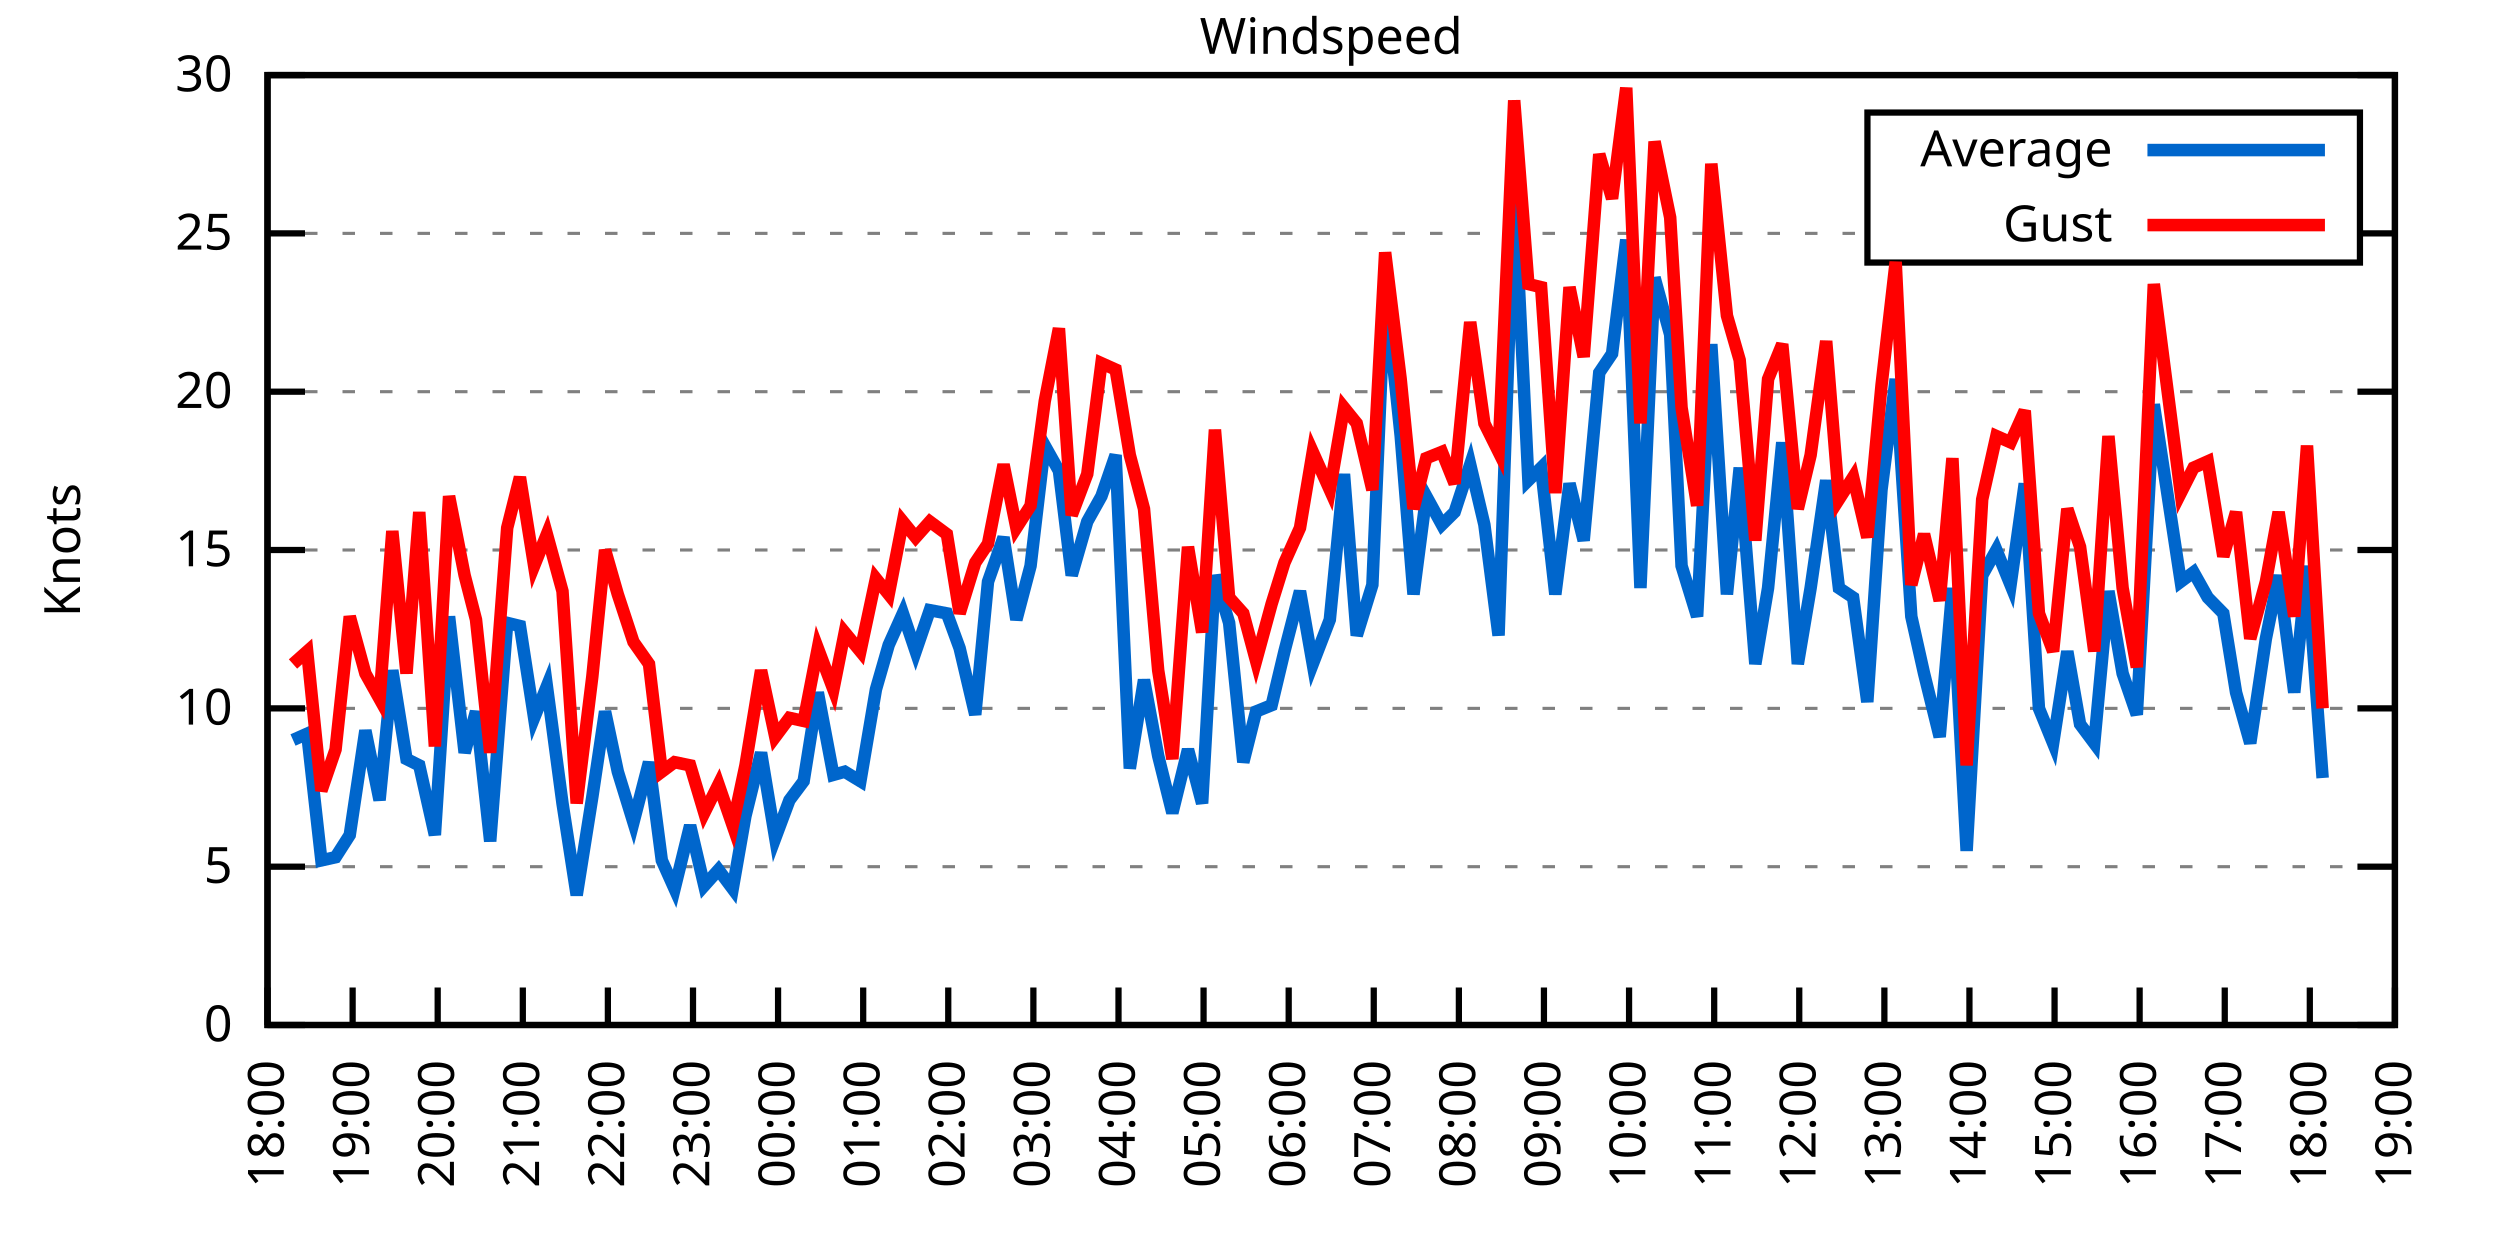
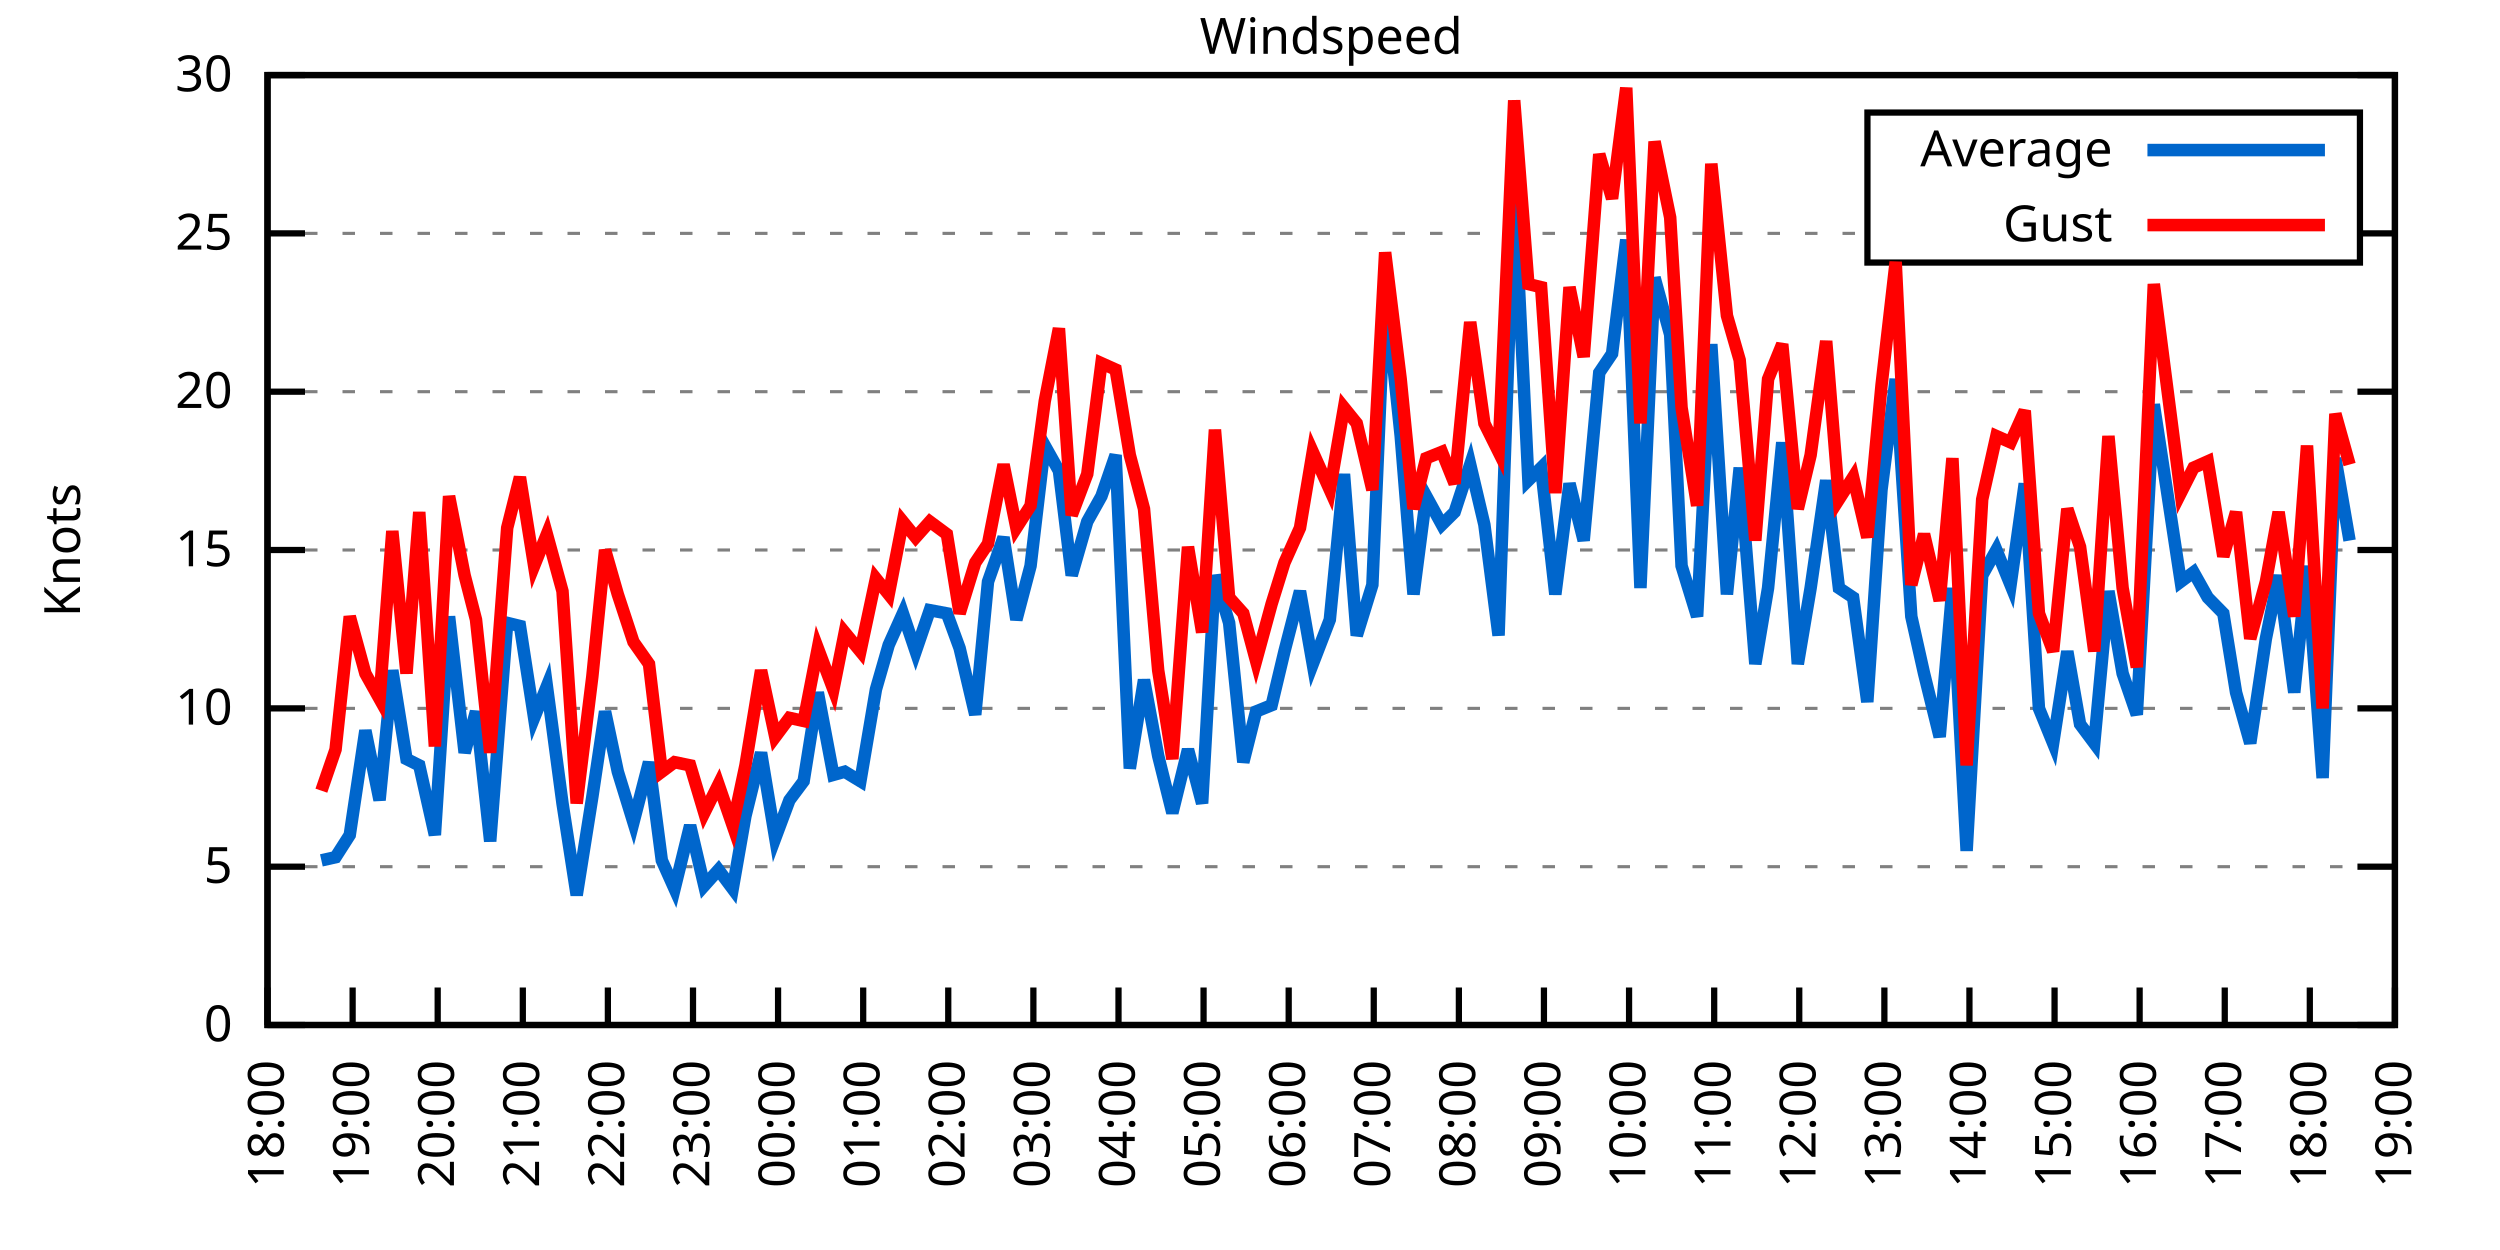
<svg xmlns="http://www.w3.org/2000/svg" xmlns:xlink="http://www.w3.org/1999/xlink" width="400" height="200" viewBox="0 0 400 200">
  <g id="gnuplot_canvas">
    <rect x="0" y="0" width="400" height="200" fill="none" />
    <defs>
      <circle id="gpDot" r="0.5" stroke-width="0.5" stroke="currentColor" />
      <path id="gpPt0" stroke-width="0.333" stroke="currentColor" d="M-1,0 h2 M0,-1 v2" />
      <path id="gpPt1" stroke-width="0.333" stroke="currentColor" d="M-1,-1 L1,1 M1,-1 L-1,1" />
      <path id="gpPt2" stroke-width="0.333" stroke="currentColor" d="M-1,0 L1,0 M0,-1 L0,1 M-1,-1 L1,1 M-1,1 L1,-1" />
      <rect id="gpPt3" stroke-width="0.333" stroke="currentColor" x="-1" y="-1" width="2" height="2" />
      <rect id="gpPt4" stroke-width="0.333" stroke="currentColor" fill="currentColor" x="-1" y="-1" width="2" height="2" />
      <circle id="gpPt5" stroke-width="0.333" stroke="currentColor" cx="0" cy="0" r="1" />
      <use xlink:href="#gpPt5" id="gpPt6" fill="currentColor" stroke="none" />
      <path id="gpPt7" stroke-width="0.333" stroke="currentColor" d="M0,-1.33 L-1.33,0.67 L1.33,0.67 z" />
      <use xlink:href="#gpPt7" id="gpPt8" fill="currentColor" stroke="none" />
      <use xlink:href="#gpPt7" id="gpPt9" stroke="currentColor" transform="rotate(180)" />
      <use xlink:href="#gpPt9" id="gpPt10" fill="currentColor" stroke="none" />
      <use xlink:href="#gpPt3" id="gpPt11" stroke="currentColor" transform="rotate(45)" />
      <use xlink:href="#gpPt11" id="gpPt12" fill="currentColor" stroke="none" />
      <path id="gpPt13" stroke-width="0.333" stroke="currentColor" d="M0,1.330 L1.265,0.411 L0.782,-1.067 L-0.782,-1.076 L-1.265,0.411 z" />
      <use xlink:href="#gpPt13" id="gpPt14" fill="currentColor" stroke="none" />
      <filter id="textbox" filterUnits="objectBoundingBox" x="0" y="0" height="1" width="1">
        <feFlood flood-color="white" flood-opacity="1" result="bgnd" />
        <feComposite in="SourceGraphic" in2="bgnd" operator="atop" />
      </filter>
      <filter id="greybox" filterUnits="objectBoundingBox" x="0" y="0" height="1" width="1">
        <feFlood flood-color="lightgrey" flood-opacity="1" result="grey" />
        <feComposite in="SourceGraphic" in2="grey" operator="atop" />
      </filter>
    </defs>
    <g fill="none" color="white" stroke="currentColor" stroke-width="1.00" stroke-linecap="butt" stroke-linejoin="miter">
</g>
    <g fill="none" color="black" stroke="currentColor" stroke-width="1.00" stroke-linecap="butt" stroke-linejoin="miter">
      <g stroke="none" shape-rendering="crispEdges">
        <polygon fill="rgb(255, 255, 255)" points="42.80,164.00 383.18,164.00 383.18,12.02 42.80,12.02 " />
      </g>
    </g>
    <g fill="none" color="black" stroke="currentColor" stroke-width="1.00" stroke-linecap="butt" stroke-linejoin="miter">
</g>
    <g fill="none" color="black" stroke="black" stroke-width="0.50" stroke-linecap="butt" stroke-linejoin="miter">
</g>
    <g fill="none" color="gray" stroke="currentColor" stroke-width="0.50" stroke-linecap="butt" stroke-linejoin="miter">
      <path stroke="gray" stroke-dasharray="2,4" class="gridline" d="M42.80,164.00 L383.19,164.00  " />
    </g>
    <g fill="none" color="gray" stroke="gray" stroke-width="1.00" stroke-linecap="butt" stroke-linejoin="miter">
</g>
    <g fill="none" color="black" stroke="currentColor" stroke-width="1.00" stroke-linecap="butt" stroke-linejoin="miter">
      <path stroke="black" d="M42.80,164.00 L48.80,164.00 M383.19,164.00 L377.19,164.00  " />
      <g transform="translate(37.20,166.60)" stroke="none" fill="black" font-family="Sans" font-size="8.00" text-anchor="end">
        <text>
          <tspan font-family="Sans"> 0</tspan>
        </text>
      </g>
    </g>
    <g fill="none" color="black" stroke="currentColor" stroke-width="1.00" stroke-linecap="butt" stroke-linejoin="miter">
</g>
    <g fill="none" color="black" stroke="black" stroke-width="0.50" stroke-linecap="butt" stroke-linejoin="miter">
</g>
    <g fill="none" color="gray" stroke="currentColor" stroke-width="0.50" stroke-linecap="butt" stroke-linejoin="miter">
      <path stroke="gray" stroke-dasharray="2,4" class="gridline" d="M42.80,138.67 L383.19,138.67  " />
    </g>
    <g fill="none" color="gray" stroke="gray" stroke-width="1.00" stroke-linecap="butt" stroke-linejoin="miter">
</g>
    <g fill="none" color="black" stroke="currentColor" stroke-width="1.00" stroke-linecap="butt" stroke-linejoin="miter">
      <path stroke="black" d="M42.80,138.67 L48.80,138.67 M383.19,138.67 L377.19,138.67  " />
      <g transform="translate(37.20,141.27)" stroke="none" fill="black" font-family="Sans" font-size="8.00" text-anchor="end">
        <text>
          <tspan font-family="Sans"> 5</tspan>
        </text>
      </g>
    </g>
    <g fill="none" color="black" stroke="currentColor" stroke-width="1.00" stroke-linecap="butt" stroke-linejoin="miter">
</g>
    <g fill="none" color="black" stroke="black" stroke-width="0.50" stroke-linecap="butt" stroke-linejoin="miter">
</g>
    <g fill="none" color="gray" stroke="currentColor" stroke-width="0.50" stroke-linecap="butt" stroke-linejoin="miter">
      <path stroke="gray" stroke-dasharray="2,4" class="gridline" d="M42.80,113.34 L383.19,113.34  " />
    </g>
    <g fill="none" color="gray" stroke="gray" stroke-width="1.00" stroke-linecap="butt" stroke-linejoin="miter">
</g>
    <g fill="none" color="black" stroke="currentColor" stroke-width="1.00" stroke-linecap="butt" stroke-linejoin="miter">
      <path stroke="black" d="M42.80,113.34 L48.80,113.34 M383.19,113.34 L377.19,113.34  " />
      <g transform="translate(37.20,115.94)" stroke="none" fill="black" font-family="Sans" font-size="8.00" text-anchor="end">
        <text>
          <tspan font-family="Sans"> 10</tspan>
        </text>
      </g>
    </g>
    <g fill="none" color="black" stroke="currentColor" stroke-width="1.00" stroke-linecap="butt" stroke-linejoin="miter">
</g>
    <g fill="none" color="black" stroke="black" stroke-width="0.50" stroke-linecap="butt" stroke-linejoin="miter">
</g>
    <g fill="none" color="gray" stroke="currentColor" stroke-width="0.50" stroke-linecap="butt" stroke-linejoin="miter">
      <path stroke="gray" stroke-dasharray="2,4" class="gridline" d="M42.80,88.00 L383.19,88.00  " />
    </g>
    <g fill="none" color="gray" stroke="gray" stroke-width="1.00" stroke-linecap="butt" stroke-linejoin="miter">
</g>
    <g fill="none" color="black" stroke="currentColor" stroke-width="1.00" stroke-linecap="butt" stroke-linejoin="miter">
      <path stroke="black" d="M42.80,88.00 L48.80,88.00 M383.19,88.00 L377.19,88.00  " />
      <g transform="translate(37.20,90.60)" stroke="none" fill="black" font-family="Sans" font-size="8.00" text-anchor="end">
        <text>
          <tspan font-family="Sans"> 15</tspan>
        </text>
      </g>
    </g>
    <g fill="none" color="black" stroke="currentColor" stroke-width="1.00" stroke-linecap="butt" stroke-linejoin="miter">
</g>
    <g fill="none" color="black" stroke="black" stroke-width="0.50" stroke-linecap="butt" stroke-linejoin="miter">
</g>
    <g fill="none" color="gray" stroke="currentColor" stroke-width="0.50" stroke-linecap="butt" stroke-linejoin="miter">
      <path stroke="gray" stroke-dasharray="2,4" class="gridline" d="M42.80,62.67 L383.19,62.67  " />
    </g>
    <g fill="none" color="gray" stroke="gray" stroke-width="1.00" stroke-linecap="butt" stroke-linejoin="miter">
</g>
    <g fill="none" color="black" stroke="currentColor" stroke-width="1.00" stroke-linecap="butt" stroke-linejoin="miter">
      <path stroke="black" d="M42.80,62.67 L48.80,62.67 M383.19,62.67 L377.19,62.67  " />
      <g transform="translate(37.20,65.27)" stroke="none" fill="black" font-family="Sans" font-size="8.00" text-anchor="end">
        <text>
          <tspan font-family="Sans"> 20</tspan>
        </text>
      </g>
    </g>
    <g fill="none" color="black" stroke="currentColor" stroke-width="1.00" stroke-linecap="butt" stroke-linejoin="miter">
</g>
    <g fill="none" color="black" stroke="black" stroke-width="0.50" stroke-linecap="butt" stroke-linejoin="miter">
</g>
    <g fill="none" color="gray" stroke="currentColor" stroke-width="0.50" stroke-linecap="butt" stroke-linejoin="miter">
      <path stroke="gray" stroke-dasharray="2,4" class="gridline" d="M42.80,37.34 L298.79,37.34 M377.59,37.34 L383.19,37.34  " />
    </g>
    <g fill="none" color="gray" stroke="gray" stroke-width="1.00" stroke-linecap="butt" stroke-linejoin="miter">
</g>
    <g fill="none" color="black" stroke="currentColor" stroke-width="1.00" stroke-linecap="butt" stroke-linejoin="miter">
      <path stroke="black" d="M42.80,37.34 L48.80,37.34 M383.19,37.34 L377.19,37.34  " />
      <g transform="translate(37.20,39.94)" stroke="none" fill="black" font-family="Sans" font-size="8.00" text-anchor="end">
        <text>
          <tspan font-family="Sans"> 25</tspan>
        </text>
      </g>
    </g>
    <g fill="none" color="black" stroke="currentColor" stroke-width="1.00" stroke-linecap="butt" stroke-linejoin="miter">
</g>
    <g fill="none" color="black" stroke="black" stroke-width="0.50" stroke-linecap="butt" stroke-linejoin="miter">
</g>
    <g fill="none" color="gray" stroke="currentColor" stroke-width="0.50" stroke-linecap="butt" stroke-linejoin="miter">
      <path stroke="gray" stroke-dasharray="2,4" class="gridline" d="M42.80,12.01 L383.19,12.01  " />
    </g>
    <g fill="none" color="gray" stroke="gray" stroke-width="1.00" stroke-linecap="butt" stroke-linejoin="miter">
</g>
    <g fill="none" color="black" stroke="currentColor" stroke-width="1.00" stroke-linecap="butt" stroke-linejoin="miter">
      <path stroke="black" d="M42.80,12.01 L48.80,12.01 M383.19,12.01 L377.19,12.01  " />
      <g transform="translate(37.20,14.61)" stroke="none" fill="black" font-family="Sans" font-size="8.00" text-anchor="end">
        <text>
          <tspan font-family="Sans"> 30</tspan>
        </text>
      </g>
    </g>
    <g fill="none" color="black" stroke="currentColor" stroke-width="1.00" stroke-linecap="butt" stroke-linejoin="miter">
      <path stroke="black" d="M42.80,164.00 L42.80,158.00  " />
      <g transform="translate(45.40,169.60) rotate(270.00)" stroke="none" fill="black" font-family="Sans" font-size="8.00" text-anchor="end">
        <text>
          <tspan font-family="Sans">18:00</tspan>
        </text>
      </g>
    </g>
    <g fill="none" color="black" stroke="currentColor" stroke-width="1.00" stroke-linecap="butt" stroke-linejoin="miter">
      <path stroke="black" d="M56.42,164.00 L56.42,158.00  " />
      <g transform="translate(59.02,169.60) rotate(270.00)" stroke="none" fill="black" font-family="Sans" font-size="8.00" text-anchor="end">
        <text>
          <tspan font-family="Sans">19:00</tspan>
        </text>
      </g>
    </g>
    <g fill="none" color="black" stroke="currentColor" stroke-width="1.00" stroke-linecap="butt" stroke-linejoin="miter">
      <path stroke="black" d="M70.03,164.00 L70.03,158.00  " />
      <g transform="translate(72.63,169.60) rotate(270.00)" stroke="none" fill="black" font-family="Sans" font-size="8.00" text-anchor="end">
        <text>
          <tspan font-family="Sans">20:00</tspan>
        </text>
      </g>
    </g>
    <g fill="none" color="black" stroke="currentColor" stroke-width="1.00" stroke-linecap="butt" stroke-linejoin="miter">
      <path stroke="black" d="M83.65,164.00 L83.65,158.00  " />
      <g transform="translate(86.25,169.60) rotate(270.00)" stroke="none" fill="black" font-family="Sans" font-size="8.00" text-anchor="end">
        <text>
          <tspan font-family="Sans">21:00</tspan>
        </text>
      </g>
    </g>
    <g fill="none" color="black" stroke="currentColor" stroke-width="1.00" stroke-linecap="butt" stroke-linejoin="miter">
      <path stroke="black" d="M97.26,164.00 L97.26,158.00  " />
      <g transform="translate(99.86,169.60) rotate(270.00)" stroke="none" fill="black" font-family="Sans" font-size="8.00" text-anchor="end">
        <text>
          <tspan font-family="Sans">22:00</tspan>
        </text>
      </g>
    </g>
    <g fill="none" color="black" stroke="currentColor" stroke-width="1.00" stroke-linecap="butt" stroke-linejoin="miter">
      <path stroke="black" d="M110.88,164.00 L110.88,158.00  " />
      <g transform="translate(113.48,169.60) rotate(270.00)" stroke="none" fill="black" font-family="Sans" font-size="8.00" text-anchor="end">
        <text>
          <tspan font-family="Sans">23:00</tspan>
        </text>
      </g>
    </g>
    <g fill="none" color="black" stroke="currentColor" stroke-width="1.00" stroke-linecap="butt" stroke-linejoin="miter">
      <path stroke="black" d="M124.49,164.00 L124.49,158.00  " />
      <g transform="translate(127.09,169.60) rotate(270.00)" stroke="none" fill="black" font-family="Sans" font-size="8.00" text-anchor="end">
        <text>
          <tspan font-family="Sans">00:00</tspan>
        </text>
      </g>
    </g>
    <g fill="none" color="black" stroke="currentColor" stroke-width="1.00" stroke-linecap="butt" stroke-linejoin="miter">
      <path stroke="black" d="M138.11,164.00 L138.11,158.00  " />
      <g transform="translate(140.71,169.60) rotate(270.00)" stroke="none" fill="black" font-family="Sans" font-size="8.00" text-anchor="end">
        <text>
          <tspan font-family="Sans">01:00</tspan>
        </text>
      </g>
    </g>
    <g fill="none" color="black" stroke="currentColor" stroke-width="1.00" stroke-linecap="butt" stroke-linejoin="miter">
      <path stroke="black" d="M151.72,164.00 L151.72,158.00  " />
      <g transform="translate(154.32,169.60) rotate(270.00)" stroke="none" fill="black" font-family="Sans" font-size="8.00" text-anchor="end">
        <text>
          <tspan font-family="Sans">02:00</tspan>
        </text>
      </g>
    </g>
    <g fill="none" color="black" stroke="currentColor" stroke-width="1.00" stroke-linecap="butt" stroke-linejoin="miter">
      <path stroke="black" d="M165.34,164.00 L165.34,158.00  " />
      <g transform="translate(167.94,169.60) rotate(270.00)" stroke="none" fill="black" font-family="Sans" font-size="8.00" text-anchor="end">
        <text>
          <tspan font-family="Sans">03:00</tspan>
        </text>
      </g>
    </g>
    <g fill="none" color="black" stroke="currentColor" stroke-width="1.00" stroke-linecap="butt" stroke-linejoin="miter">
      <path stroke="black" d="M178.96,164.00 L178.96,158.00  " />
      <g transform="translate(181.56,169.60) rotate(270.00)" stroke="none" fill="black" font-family="Sans" font-size="8.00" text-anchor="end">
        <text>
          <tspan font-family="Sans">04:00</tspan>
        </text>
      </g>
    </g>
    <g fill="none" color="black" stroke="currentColor" stroke-width="1.00" stroke-linecap="butt" stroke-linejoin="miter">
      <path stroke="black" d="M192.57,164.00 L192.57,158.00  " />
      <g transform="translate(195.17,169.60) rotate(270.00)" stroke="none" fill="black" font-family="Sans" font-size="8.00" text-anchor="end">
        <text>
          <tspan font-family="Sans">05:00</tspan>
        </text>
      </g>
    </g>
    <g fill="none" color="black" stroke="currentColor" stroke-width="1.00" stroke-linecap="butt" stroke-linejoin="miter">
      <path stroke="black" d="M206.19,164.00 L206.19,158.00  " />
      <g transform="translate(208.79,169.60) rotate(270.00)" stroke="none" fill="black" font-family="Sans" font-size="8.00" text-anchor="end">
        <text>
          <tspan font-family="Sans">06:00</tspan>
        </text>
      </g>
    </g>
    <g fill="none" color="black" stroke="currentColor" stroke-width="1.00" stroke-linecap="butt" stroke-linejoin="miter">
      <path stroke="black" d="M219.80,164.00 L219.80,158.00  " />
      <g transform="translate(222.40,169.60) rotate(270.00)" stroke="none" fill="black" font-family="Sans" font-size="8.00" text-anchor="end">
        <text>
          <tspan font-family="Sans">07:00</tspan>
        </text>
      </g>
    </g>
    <g fill="none" color="black" stroke="currentColor" stroke-width="1.00" stroke-linecap="butt" stroke-linejoin="miter">
      <path stroke="black" d="M233.42,164.00 L233.42,158.00  " />
      <g transform="translate(236.02,169.60) rotate(270.00)" stroke="none" fill="black" font-family="Sans" font-size="8.00" text-anchor="end">
        <text>
          <tspan font-family="Sans">08:00</tspan>
        </text>
      </g>
    </g>
    <g fill="none" color="black" stroke="currentColor" stroke-width="1.00" stroke-linecap="butt" stroke-linejoin="miter">
      <path stroke="black" d="M247.03,164.00 L247.03,158.00  " />
      <g transform="translate(249.63,169.60) rotate(270.00)" stroke="none" fill="black" font-family="Sans" font-size="8.00" text-anchor="end">
        <text>
          <tspan font-family="Sans">09:00</tspan>
        </text>
      </g>
    </g>
    <g fill="none" color="black" stroke="currentColor" stroke-width="1.00" stroke-linecap="butt" stroke-linejoin="miter">
      <path stroke="black" d="M260.65,164.00 L260.65,158.00  " />
      <g transform="translate(263.25,169.60) rotate(270.00)" stroke="none" fill="black" font-family="Sans" font-size="8.00" text-anchor="end">
        <text>
          <tspan font-family="Sans">10:00</tspan>
        </text>
      </g>
    </g>
    <g fill="none" color="black" stroke="currentColor" stroke-width="1.00" stroke-linecap="butt" stroke-linejoin="miter">
      <path stroke="black" d="M274.27,164.00 L274.27,158.00  " />
      <g transform="translate(276.87,169.60) rotate(270.00)" stroke="none" fill="black" font-family="Sans" font-size="8.00" text-anchor="end">
        <text>
          <tspan font-family="Sans">11:00</tspan>
        </text>
      </g>
    </g>
    <g fill="none" color="black" stroke="currentColor" stroke-width="1.00" stroke-linecap="butt" stroke-linejoin="miter">
      <path stroke="black" d="M287.88,164.00 L287.88,158.00  " />
      <g transform="translate(290.48,169.60) rotate(270.00)" stroke="none" fill="black" font-family="Sans" font-size="8.00" text-anchor="end">
        <text>
          <tspan font-family="Sans">12:00</tspan>
        </text>
      </g>
    </g>
    <g fill="none" color="black" stroke="currentColor" stroke-width="1.00" stroke-linecap="butt" stroke-linejoin="miter">
      <path stroke="black" d="M301.50,164.00 L301.50,158.00  " />
      <g transform="translate(304.10,169.60) rotate(270.00)" stroke="none" fill="black" font-family="Sans" font-size="8.00" text-anchor="end">
        <text>
          <tspan font-family="Sans">13:00</tspan>
        </text>
      </g>
    </g>
    <g fill="none" color="black" stroke="currentColor" stroke-width="1.00" stroke-linecap="butt" stroke-linejoin="miter">
      <path stroke="black" d="M315.11,164.00 L315.11,158.00  " />
      <g transform="translate(317.71,169.60) rotate(270.00)" stroke="none" fill="black" font-family="Sans" font-size="8.00" text-anchor="end">
        <text>
          <tspan font-family="Sans">14:00</tspan>
        </text>
      </g>
    </g>
    <g fill="none" color="black" stroke="currentColor" stroke-width="1.00" stroke-linecap="butt" stroke-linejoin="miter">
      <path stroke="black" d="M328.73,164.00 L328.73,158.00  " />
      <g transform="translate(331.33,169.60) rotate(270.00)" stroke="none" fill="black" font-family="Sans" font-size="8.00" text-anchor="end">
        <text>
          <tspan font-family="Sans">15:00</tspan>
        </text>
      </g>
    </g>
    <g fill="none" color="black" stroke="currentColor" stroke-width="1.00" stroke-linecap="butt" stroke-linejoin="miter">
      <path stroke="black" d="M342.34,164.00 L342.34,158.00  " />
      <g transform="translate(344.94,169.60) rotate(270.00)" stroke="none" fill="black" font-family="Sans" font-size="8.00" text-anchor="end">
        <text>
          <tspan font-family="Sans">16:00</tspan>
        </text>
      </g>
    </g>
    <g fill="none" color="black" stroke="currentColor" stroke-width="1.00" stroke-linecap="butt" stroke-linejoin="miter">
      <path stroke="black" d="M355.96,164.00 L355.96,158.00  " />
      <g transform="translate(358.56,169.60) rotate(270.00)" stroke="none" fill="black" font-family="Sans" font-size="8.00" text-anchor="end">
        <text>
          <tspan font-family="Sans">17:00</tspan>
        </text>
      </g>
    </g>
    <g fill="none" color="black" stroke="currentColor" stroke-width="1.00" stroke-linecap="butt" stroke-linejoin="miter">
      <path stroke="black" d="M369.57,164.00 L369.57,158.00  " />
      <g transform="translate(372.17,169.60) rotate(270.00)" stroke="none" fill="black" font-family="Sans" font-size="8.00" text-anchor="end">
        <text>
          <tspan font-family="Sans">18:00</tspan>
        </text>
      </g>
    </g>
    <g fill="none" color="black" stroke="currentColor" stroke-width="1.00" stroke-linecap="butt" stroke-linejoin="miter">
      <path stroke="black" d="M383.19,164.00 L383.19,158.00  " />
      <g transform="translate(385.79,169.60) rotate(270.00)" stroke="none" fill="black" font-family="Sans" font-size="8.00" text-anchor="end">
        <text>
          <tspan font-family="Sans">19:00</tspan>
        </text>
      </g>
    </g>
    <g fill="none" color="black" stroke="currentColor" stroke-width="1.00" stroke-linecap="butt" stroke-linejoin="miter">
</g>
    <g fill="none" color="black" stroke="currentColor" stroke-width="1.00" stroke-linecap="butt" stroke-linejoin="miter">
      <path stroke="black" d="M42.80,12.01 L42.80,164.00 L383.19,164.00 L383.19,12.01 L42.80,12.01 Z  " />
    </g>
    <g fill="none" color="black" stroke="currentColor" stroke-width="1.00" stroke-linecap="butt" stroke-linejoin="miter">
</g>
    <g fill="none" color="black" stroke="currentColor" stroke-width="1.00" stroke-linecap="butt" stroke-linejoin="miter">
      <path stroke="black" d="M298.79,42.01 L298.79,18.01 L377.59,18.01 L377.59,42.01 L298.79,42.01 Z  " />
    </g>
    <g id="Windspeed_plot_1">
      <g fill="none" color="white" stroke="black" stroke-width="2.00" stroke-linecap="butt" stroke-linejoin="miter">
</g>
      <g fill="none" color="black" stroke="currentColor" stroke-width="2.00" stroke-linecap="butt" stroke-linejoin="miter">
        <g transform="translate(337.99,26.61)" stroke="none" fill="black" font-family="Sans" font-size="8.00" text-anchor="end">
          <text>
            <tspan font-family="Sans">Average</tspan>
          </text>
        </g>
      </g>
      <g fill="none" color="black" stroke="currentColor" stroke-width="2.00" stroke-linecap="butt" stroke-linejoin="miter">
-         <path stroke="rgb(  0, 102, 204)" d="M343.59,24.01 L371.99,24.01 M46.88,118.40 L49.15,117.39 L51.42,137.66 L53.69,137.15 L55.96,133.60 L58.46,116.88   L60.73,128.03 L62.77,107.26 L65.04,121.44 L67.08,122.46 L69.58,133.60 L71.85,98.64 L74.34,120.43 L76.16,113.84   L78.43,134.62 L81.15,99.66 L83.19,100.16 L85.46,114.86 L87.50,109.79 L90.00,128.54 L92.27,143.23 L94.77,127.52   L96.81,113.84 L98.85,123.47 L101.35,131.58 L103.84,121.95 L105.89,137.66 L107.93,142.21 L110.42,132.08 L112.69,141.71   L114.96,139.17 L117.23,142.21 L119.27,130.56 L121.77,120.43 L124.04,134.11 L126.31,128.03 L128.58,124.99 L130.85,110.80   L133.34,123.98 L135.16,123.47 L137.66,124.99 L140.15,110.30 L142.19,103.20 L144.46,98.14 L146.51,104.22 L148.77,97.63   L151.50,98.14 L153.54,103.71 L156.04,114.35 L158.08,93.07 L160.57,85.98 L162.62,99.15 L164.89,90.54 L167.16,71.29   L169.43,75.34 L171.47,92.06 L173.96,83.45 L176.23,79.39 L178.50,72.81 L180.77,122.96 L183.04,108.78 L185.31,120.94   L187.58,130.06 L190.08,119.92 L192.34,128.54 L194.39,92.06 L196.66,99.66 L198.93,121.95 L200.97,113.84 L203.46,112.83   L205.51,104.22 L208.00,94.59 L210.04,106.24 L212.77,99.15 L215.04,75.85 L217.08,101.68 L219.58,93.58 L221.62,45.95   L224.11,69.77 L226.16,95.10 L228.20,79.39 L230.70,83.95 L232.74,81.93 L235.23,74.33 L237.50,83.95 L239.77,101.68   L242.27,30.25 L244.54,76.86 L246.58,74.83 L248.85,95.10 L251.12,77.37 L253.39,86.49 L255.88,59.63 L257.93,56.59   L260.20,38.35 L262.47,94.08 L264.73,44.43 L267.23,53.55 L269.05,90.54 L271.54,98.64 L273.81,55.07 L276.31,95.10   L278.35,74.83 L280.85,106.24 L282.89,94.08 L285.16,70.78 L287.65,106.24 L289.70,94.08 L292.19,76.86 L294.23,94.08   L296.50,95.60 L298.77,112.32 L301.04,78.38 L303.31,60.65 L305.81,98.64 L307.85,107.76 L310.35,117.90 L312.39,94.08   L314.66,136.14 L317.15,92.06 L319.42,88.00 L321.69,93.58 L323.96,77.37 L326.23,113.34 L328.50,118.91 L330.77,104.22   L332.81,115.87 L335.08,118.91 L337.35,94.59 L339.62,107.76 L341.89,114.35 L344.61,64.70 L348.92,93.07 L350.97,91.55   L353.24,95.60 L355.73,98.14 L357.77,110.80 L360.04,118.91 L362.54,102.19 L364.58,92.06 L367.08,110.80 L369.12,90.54   L371.62,124.48  " />
+         <path stroke="rgb(  0, 102, 204)" d="M343.59,24.01 L371.99,24.01 M51.42,137.66 L53.69,137.15 L55.96,133.60 L58.46,116.88 L60.73,128.03 L62.77,107.26   L65.04,121.44 L67.08,122.46 L69.58,133.60 L71.85,98.64 L74.34,120.43 L76.16,113.84 L78.43,134.62 L81.15,99.66   L83.19,100.16 L85.46,114.86 L87.50,109.79 L90.00,128.54 L92.27,143.23 L94.77,127.52 L96.81,113.84 L98.85,123.47   L101.35,131.58 L103.84,121.95 L105.89,137.66 L107.93,142.21 L110.42,132.08 L112.69,141.71 L114.96,139.17 L117.23,142.21   L119.27,130.56 L121.77,120.43 L124.04,134.11 L126.31,128.03 L128.58,124.99 L130.85,110.80 L133.34,123.98 L135.16,123.47   L137.66,124.99 L140.15,110.30 L142.19,103.20 L144.46,98.14 L146.51,104.22 L148.77,97.63 L151.50,98.14 L153.54,103.71   L156.04,114.35 L158.08,93.07 L160.57,85.98 L162.62,99.15 L164.89,90.54 L167.16,71.29 L169.43,75.34 L171.47,92.06   L173.96,83.45 L176.23,79.39 L178.50,72.81 L180.77,122.96 L183.04,108.78 L185.31,120.94 L187.58,130.06 L190.08,119.92   L192.34,128.54 L194.39,92.06 L196.66,99.66 L198.93,121.95 L200.97,113.84 L203.46,112.83 L205.51,104.22 L208.00,94.59   L210.04,106.24 L212.77,99.15 L215.04,75.85 L217.08,101.68 L219.58,93.58 L221.62,45.95 L224.11,69.77 L226.16,95.10   L228.20,79.39 L230.70,83.95 L232.74,81.93 L235.23,74.33 L237.50,83.95 L239.77,101.68 L242.27,30.25 L244.54,76.86   L246.58,74.83 L248.85,95.10 L251.12,77.37 L253.39,86.49 L255.88,59.63 L257.93,56.59 L260.20,38.35 L262.47,94.08   L264.73,44.43 L267.23,53.55 L269.05,90.54 L271.54,98.64 L273.81,55.07 L276.31,95.10 L278.35,74.83 L280.85,106.24   L282.89,94.08 L285.16,70.78 L287.65,106.24 L289.70,94.08 L292.19,76.86 L294.23,94.08 L296.50,95.60 L298.77,112.32   L301.04,78.38 L303.31,60.65 L305.81,98.64 L307.85,107.76 L310.35,117.90 L312.39,94.08 L314.66,136.14 L317.15,92.06   L319.42,88.00 L321.69,93.58 L323.96,77.37 L326.23,113.34 L328.50,118.91 L330.77,104.22 L332.81,115.87 L335.08,118.91   L337.35,94.59 L339.62,107.76 L341.89,114.35 L344.61,64.70 L348.92,93.07 L350.97,91.55 L353.24,95.60 L355.73,98.14   L357.77,110.80 L360.04,118.91 L362.54,102.19 L364.58,92.06 L367.08,110.80 L369.12,90.54 L371.62,124.48 L373.66,73.31   L375.93,86.49  " />
      </g>
    </g>
    <g id="Windspeed_plot_2">
      <g fill="none" color="black" stroke="currentColor" stroke-width="2.00" stroke-linecap="butt" stroke-linejoin="miter">
        <g transform="translate(337.99,38.61)" stroke="none" fill="black" font-family="Sans" font-size="8.00" text-anchor="end">
          <text>
            <tspan font-family="Sans">Gust</tspan>
          </text>
        </g>
      </g>
      <g fill="none" color="black" stroke="currentColor" stroke-width="2.00" stroke-linecap="butt" stroke-linejoin="miter">
-         <path stroke="rgb(255,   0,   0)" d="M343.59,36.01 L371.99,36.01 M46.88,106.24 L49.15,104.22 L51.42,126.51 L53.69,119.92 L55.96,98.64 L58.46,107.76   L60.73,111.82 L62.77,84.97 L65.04,107.76 L67.08,81.93 L69.58,119.42 L71.85,79.39 L74.34,92.06 L76.16,99.15   L78.43,120.43 L81.15,84.46 L83.19,76.35 L85.46,90.54 L87.50,85.47 L90.00,94.59 L92.27,128.54 L94.77,108.27   L96.81,88.00 L98.85,95.10 L101.35,102.70 L103.84,106.24 L105.89,123.47 L107.93,121.95 L110.42,122.46 L112.69,130.06   L114.96,125.50 L117.23,132.08 L119.27,122.46 L121.77,107.26 L124.04,117.90 L126.31,114.86 L128.58,115.36 L130.85,103.71   L133.34,110.30 L135.16,101.18 L137.66,104.22 L140.15,92.56 L142.19,95.10 L144.46,83.45 L146.51,85.98 L148.77,83.45   L151.50,85.47 L153.54,98.14 L156.04,90.03 L158.08,86.99 L160.57,74.33 L162.62,84.46 L164.89,80.91 L167.16,64.19   L169.43,52.54 L171.47,82.43 L173.96,75.85 L176.23,58.11 L178.50,59.13 L180.77,72.81 L183.04,81.42 L185.31,107.26   L187.58,121.44 L190.08,87.50 L192.34,101.18 L194.39,68.75 L196.66,95.60 L198.93,98.14 L200.97,105.74 L203.46,96.62   L205.51,90.03 L208.00,84.46 L210.04,72.30 L212.77,78.38 L215.04,65.21 L217.08,67.74 L219.58,78.38 L221.62,40.38   L224.11,60.65 L226.16,81.42 L228.20,73.31 L230.70,72.30 L232.74,77.37 L235.23,51.53 L237.50,67.74 L239.77,72.30   L242.27,16.06 L244.54,45.45 L246.58,45.95 L248.85,78.89 L251.12,45.95 L253.39,57.10 L255.88,24.68 L257.93,31.77   L260.20,14.04 L262.47,67.74 L264.73,22.65 L267.23,34.81 L269.05,65.21 L271.54,80.91 L273.81,26.20 L276.31,50.51   L278.35,57.61 L280.85,86.49 L282.89,60.65 L285.16,55.07 L287.65,81.42 L289.70,72.81 L292.19,54.57 L294.23,79.90   L296.50,76.35 L298.77,85.98 L301.04,61.66 L303.31,41.90 L305.81,93.58 L307.85,85.47 L310.35,96.11 L312.39,73.31   L314.66,122.46 L317.15,79.90 L319.42,69.77 L321.69,70.78 L323.96,65.71 L326.23,98.14 L328.50,104.22 L330.77,81.42   L332.81,87.50 L335.08,104.22 L337.35,69.77 L339.62,94.08 L341.89,106.75 L344.61,45.45 L348.92,78.89 L350.97,74.83   L353.24,73.82 L355.73,89.02 L357.77,81.93 L360.04,102.19 L362.54,93.07 L364.58,81.93 L367.08,98.64 L369.12,71.29   L371.62,113.34  " />
+         <path stroke="rgb(255,   0,   0)" d="M343.59,36.01 L371.99,36.01 M51.42,126.51 L53.69,119.92 L55.96,98.64 L58.46,107.76 L60.73,111.82 L62.77,84.97   L65.04,107.76 L67.08,81.93 L69.58,119.42 L71.85,79.39 L74.34,92.06 L76.16,99.15 L78.43,120.43 L81.15,84.46   L83.19,76.35 L85.46,90.54 L87.50,85.47 L90.00,94.59 L92.27,128.54 L94.77,108.27 L96.81,88.00 L98.85,95.10   L101.35,102.70 L103.84,106.24 L105.89,123.47 L107.93,121.95 L110.42,122.46 L112.69,130.06 L114.96,125.50 L117.23,132.08   L119.27,122.46 L121.77,107.26 L124.04,117.90 L126.31,114.86 L128.58,115.36 L130.85,103.71 L133.34,110.30 L135.16,101.18   L137.66,104.22 L140.15,92.56 L142.19,95.10 L144.46,83.45 L146.51,85.98 L148.77,83.45 L151.50,85.47 L153.54,98.14   L156.04,90.03 L158.08,86.99 L160.57,74.33 L162.62,84.46 L164.89,80.91 L167.16,64.19 L169.43,52.54 L171.47,82.43   L173.96,75.85 L176.23,58.11 L178.50,59.13 L180.77,72.81 L183.04,81.42 L185.31,107.26 L187.58,121.44 L190.08,87.50   L192.34,101.18 L194.39,68.75 L196.66,95.60 L198.93,98.14 L200.97,105.74 L203.46,96.62 L205.51,90.03 L208.00,84.46   L210.04,72.30 L212.77,78.38 L215.04,65.21 L217.08,67.74 L219.58,78.38 L221.62,40.38 L224.11,60.65 L226.16,81.42   L228.20,73.31 L230.70,72.30 L232.74,77.37 L235.23,51.53 L237.50,67.74 L239.77,72.30 L242.27,16.06 L244.54,45.45   L246.58,45.95 L248.85,78.89 L251.12,45.95 L253.39,57.10 L255.88,24.68 L257.93,31.77 L260.20,14.04 L262.47,67.74   L264.73,22.65 L267.23,34.81 L269.05,65.21 L271.54,80.91 L273.81,26.20 L276.31,50.51 L278.35,57.61 L280.85,86.49   L282.89,60.65 L285.16,55.07 L287.65,81.42 L289.70,72.81 L292.19,54.57 L294.23,79.90 L296.50,76.35 L298.77,85.98   L301.04,61.66 L303.31,41.90 L305.81,93.58 L307.85,85.47 L310.35,96.11 L312.39,73.31 L314.66,122.46 L317.15,79.90   L319.42,69.77 L321.69,70.78 L323.96,65.71 L326.23,98.14 L328.50,104.22 L330.77,81.42 L332.81,87.50 L335.08,104.22   L337.35,69.77 L339.62,94.08 L341.89,106.75 L344.61,45.45 L348.92,78.89 L350.97,74.83 L353.24,73.82 L355.73,89.02   L357.77,81.93 L360.04,102.19 L362.54,93.07 L364.58,81.93 L367.08,98.64 L369.12,71.29 L371.62,113.34 L373.66,66.22   L375.93,74.33  " />
      </g>
    </g>
    <g fill="none" color="black" stroke="currentColor" stroke-width="2.00" stroke-linecap="butt" stroke-linejoin="miter">
</g>
    <g fill="none" color="black" stroke="black" stroke-width="1.00" stroke-linecap="butt" stroke-linejoin="miter">
</g>
    <g fill="none" color="black" stroke="currentColor" stroke-width="1.00" stroke-linecap="butt" stroke-linejoin="miter">
      <path stroke="black" d="M42.80,12.01 L42.80,164.00 L383.19,164.00 L383.19,12.01 L42.80,12.01 Z  " />
      <g transform="translate(12.80,88.01) rotate(270.00)" stroke="none" fill="black" font-family="Sans" font-size="8.00" text-anchor="middle">
        <text>
          <tspan font-family="Sans">Knots</tspan>
        </text>
      </g>
    </g>
    <g fill="none" color="black" stroke="currentColor" stroke-width="1.00" stroke-linecap="butt" stroke-linejoin="miter">
</g>
    <g fill="none" color="black" stroke="currentColor" stroke-width="1.00" stroke-linecap="butt" stroke-linejoin="miter">
      <g transform="translate(212.99,8.61)" stroke="none" fill="black" font-family="Sans" font-size="8.00" text-anchor="middle">
        <text>
          <tspan font-family="Sans">Windspeed</tspan>
        </text>
      </g>
    </g>
    <g fill="none" color="black" stroke="currentColor" stroke-width="1.00" stroke-linecap="butt" stroke-linejoin="miter">
</g>
  </g>
</svg>
